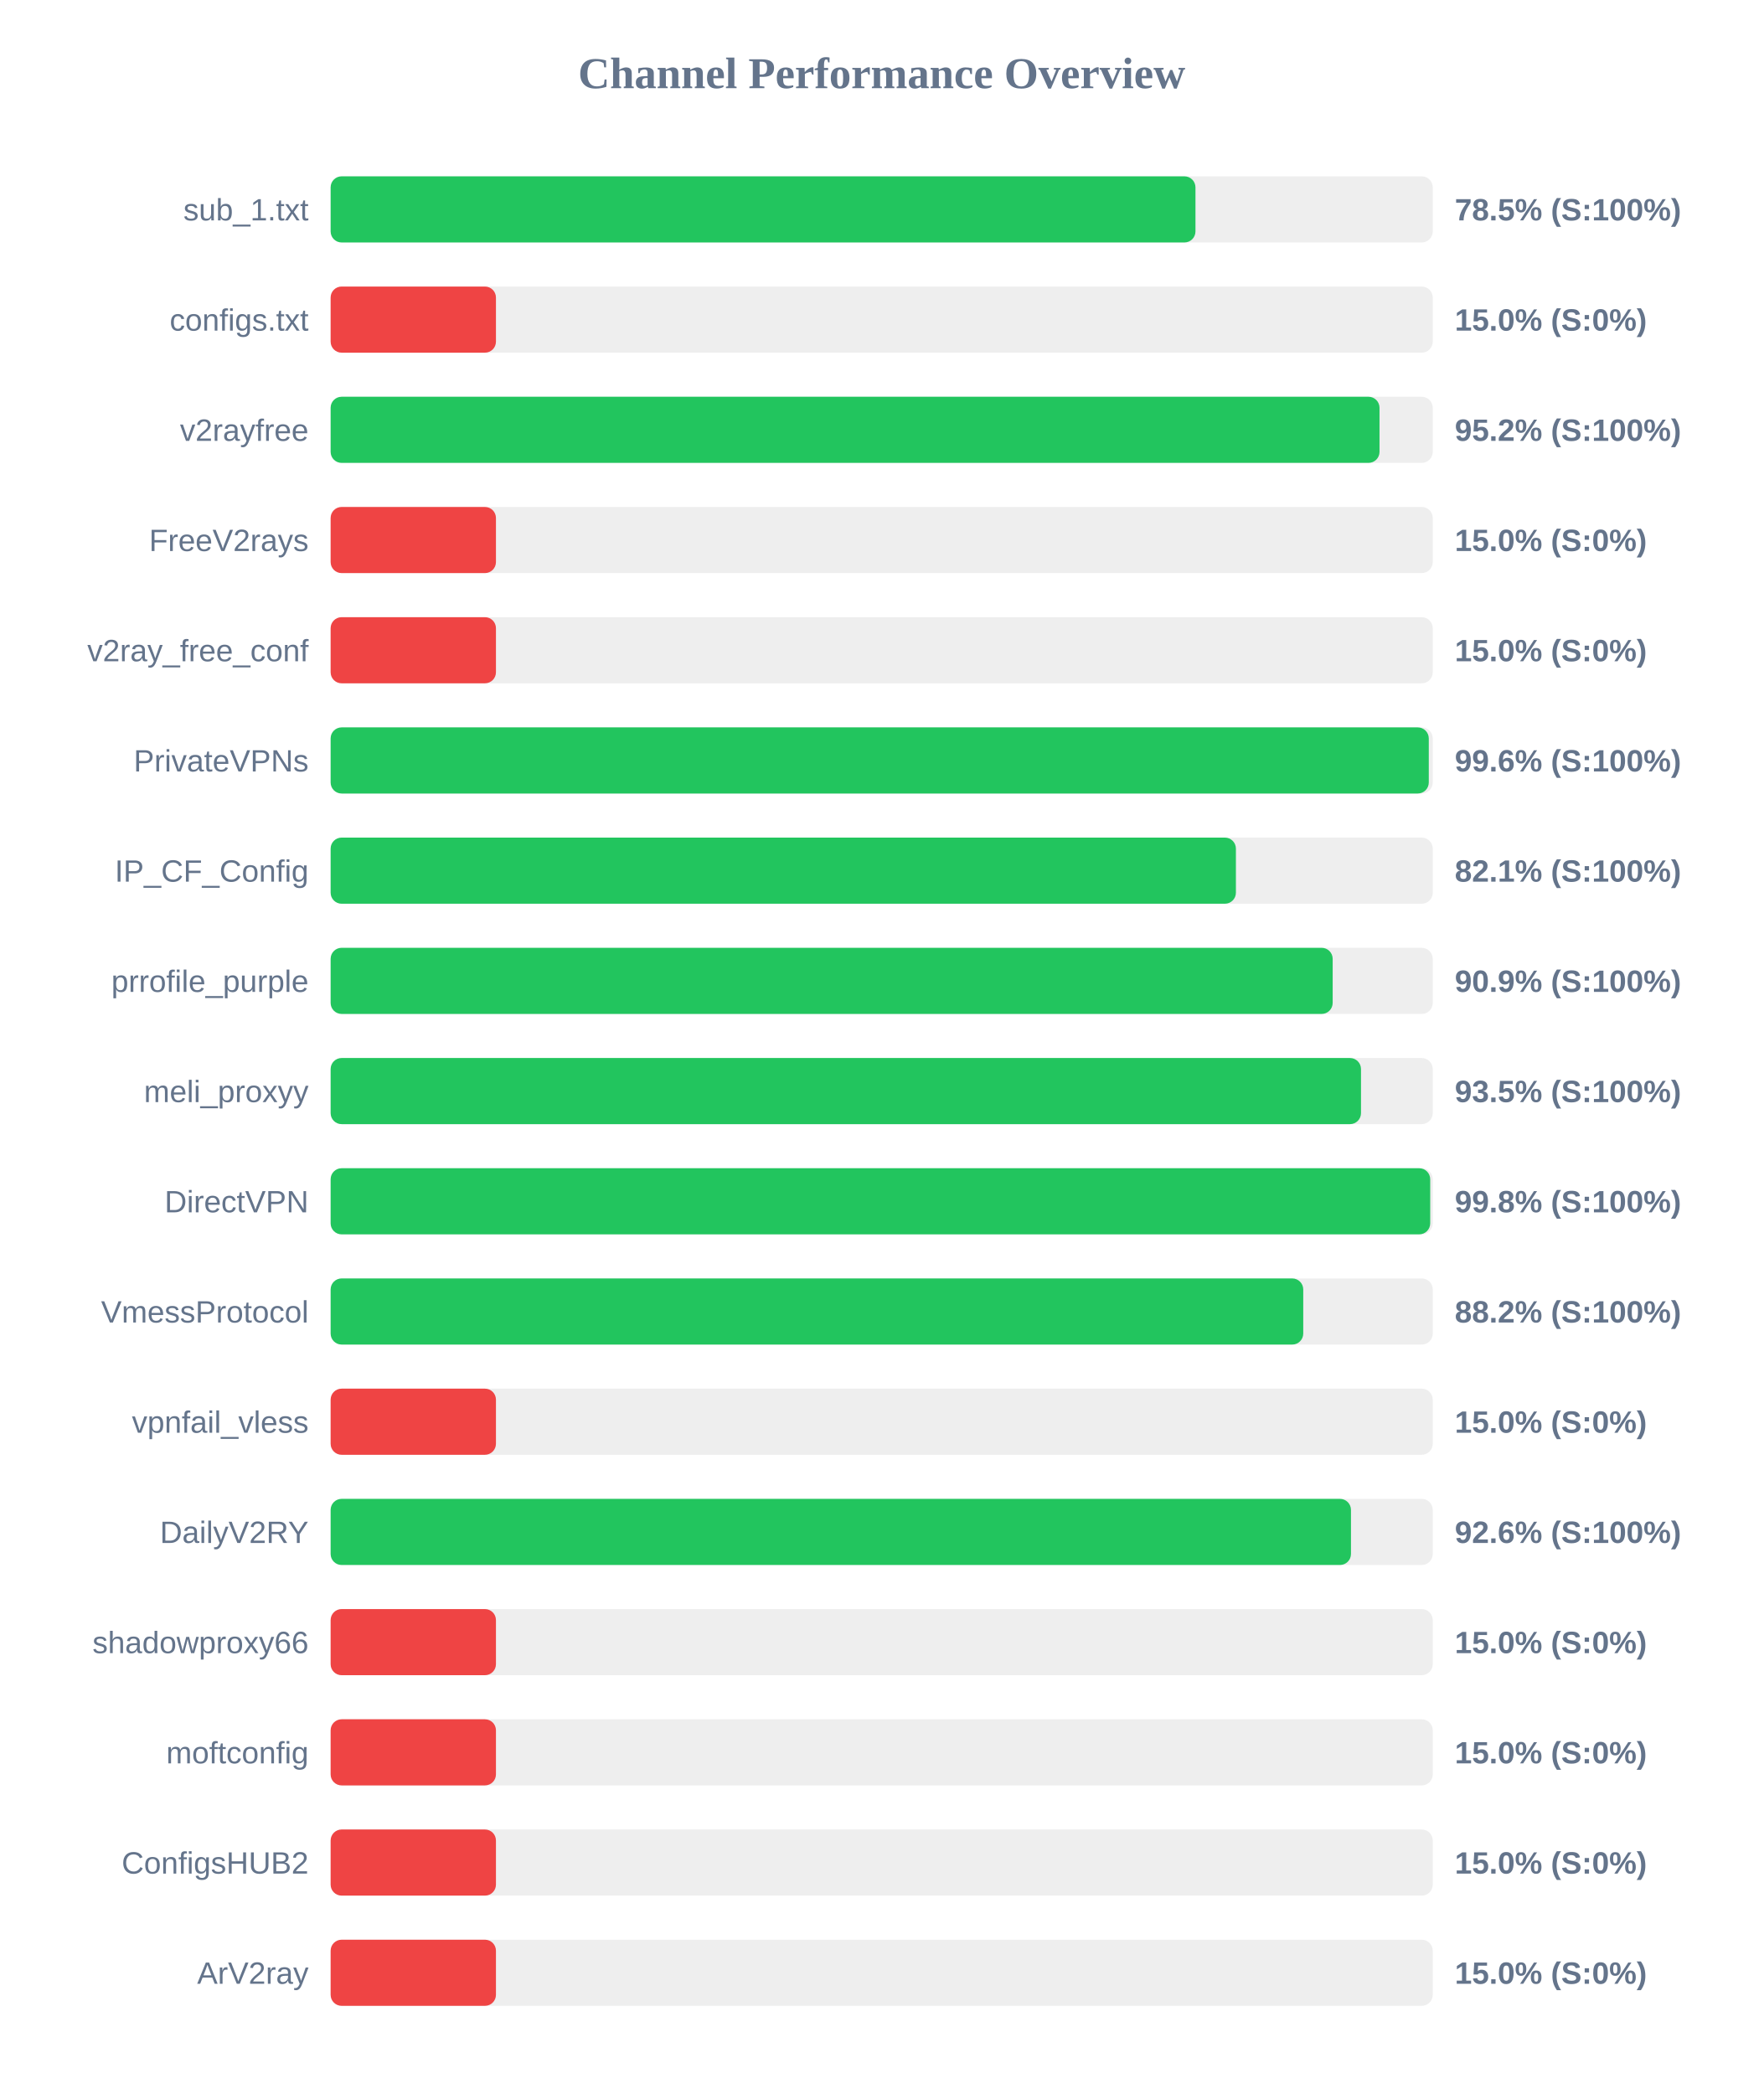
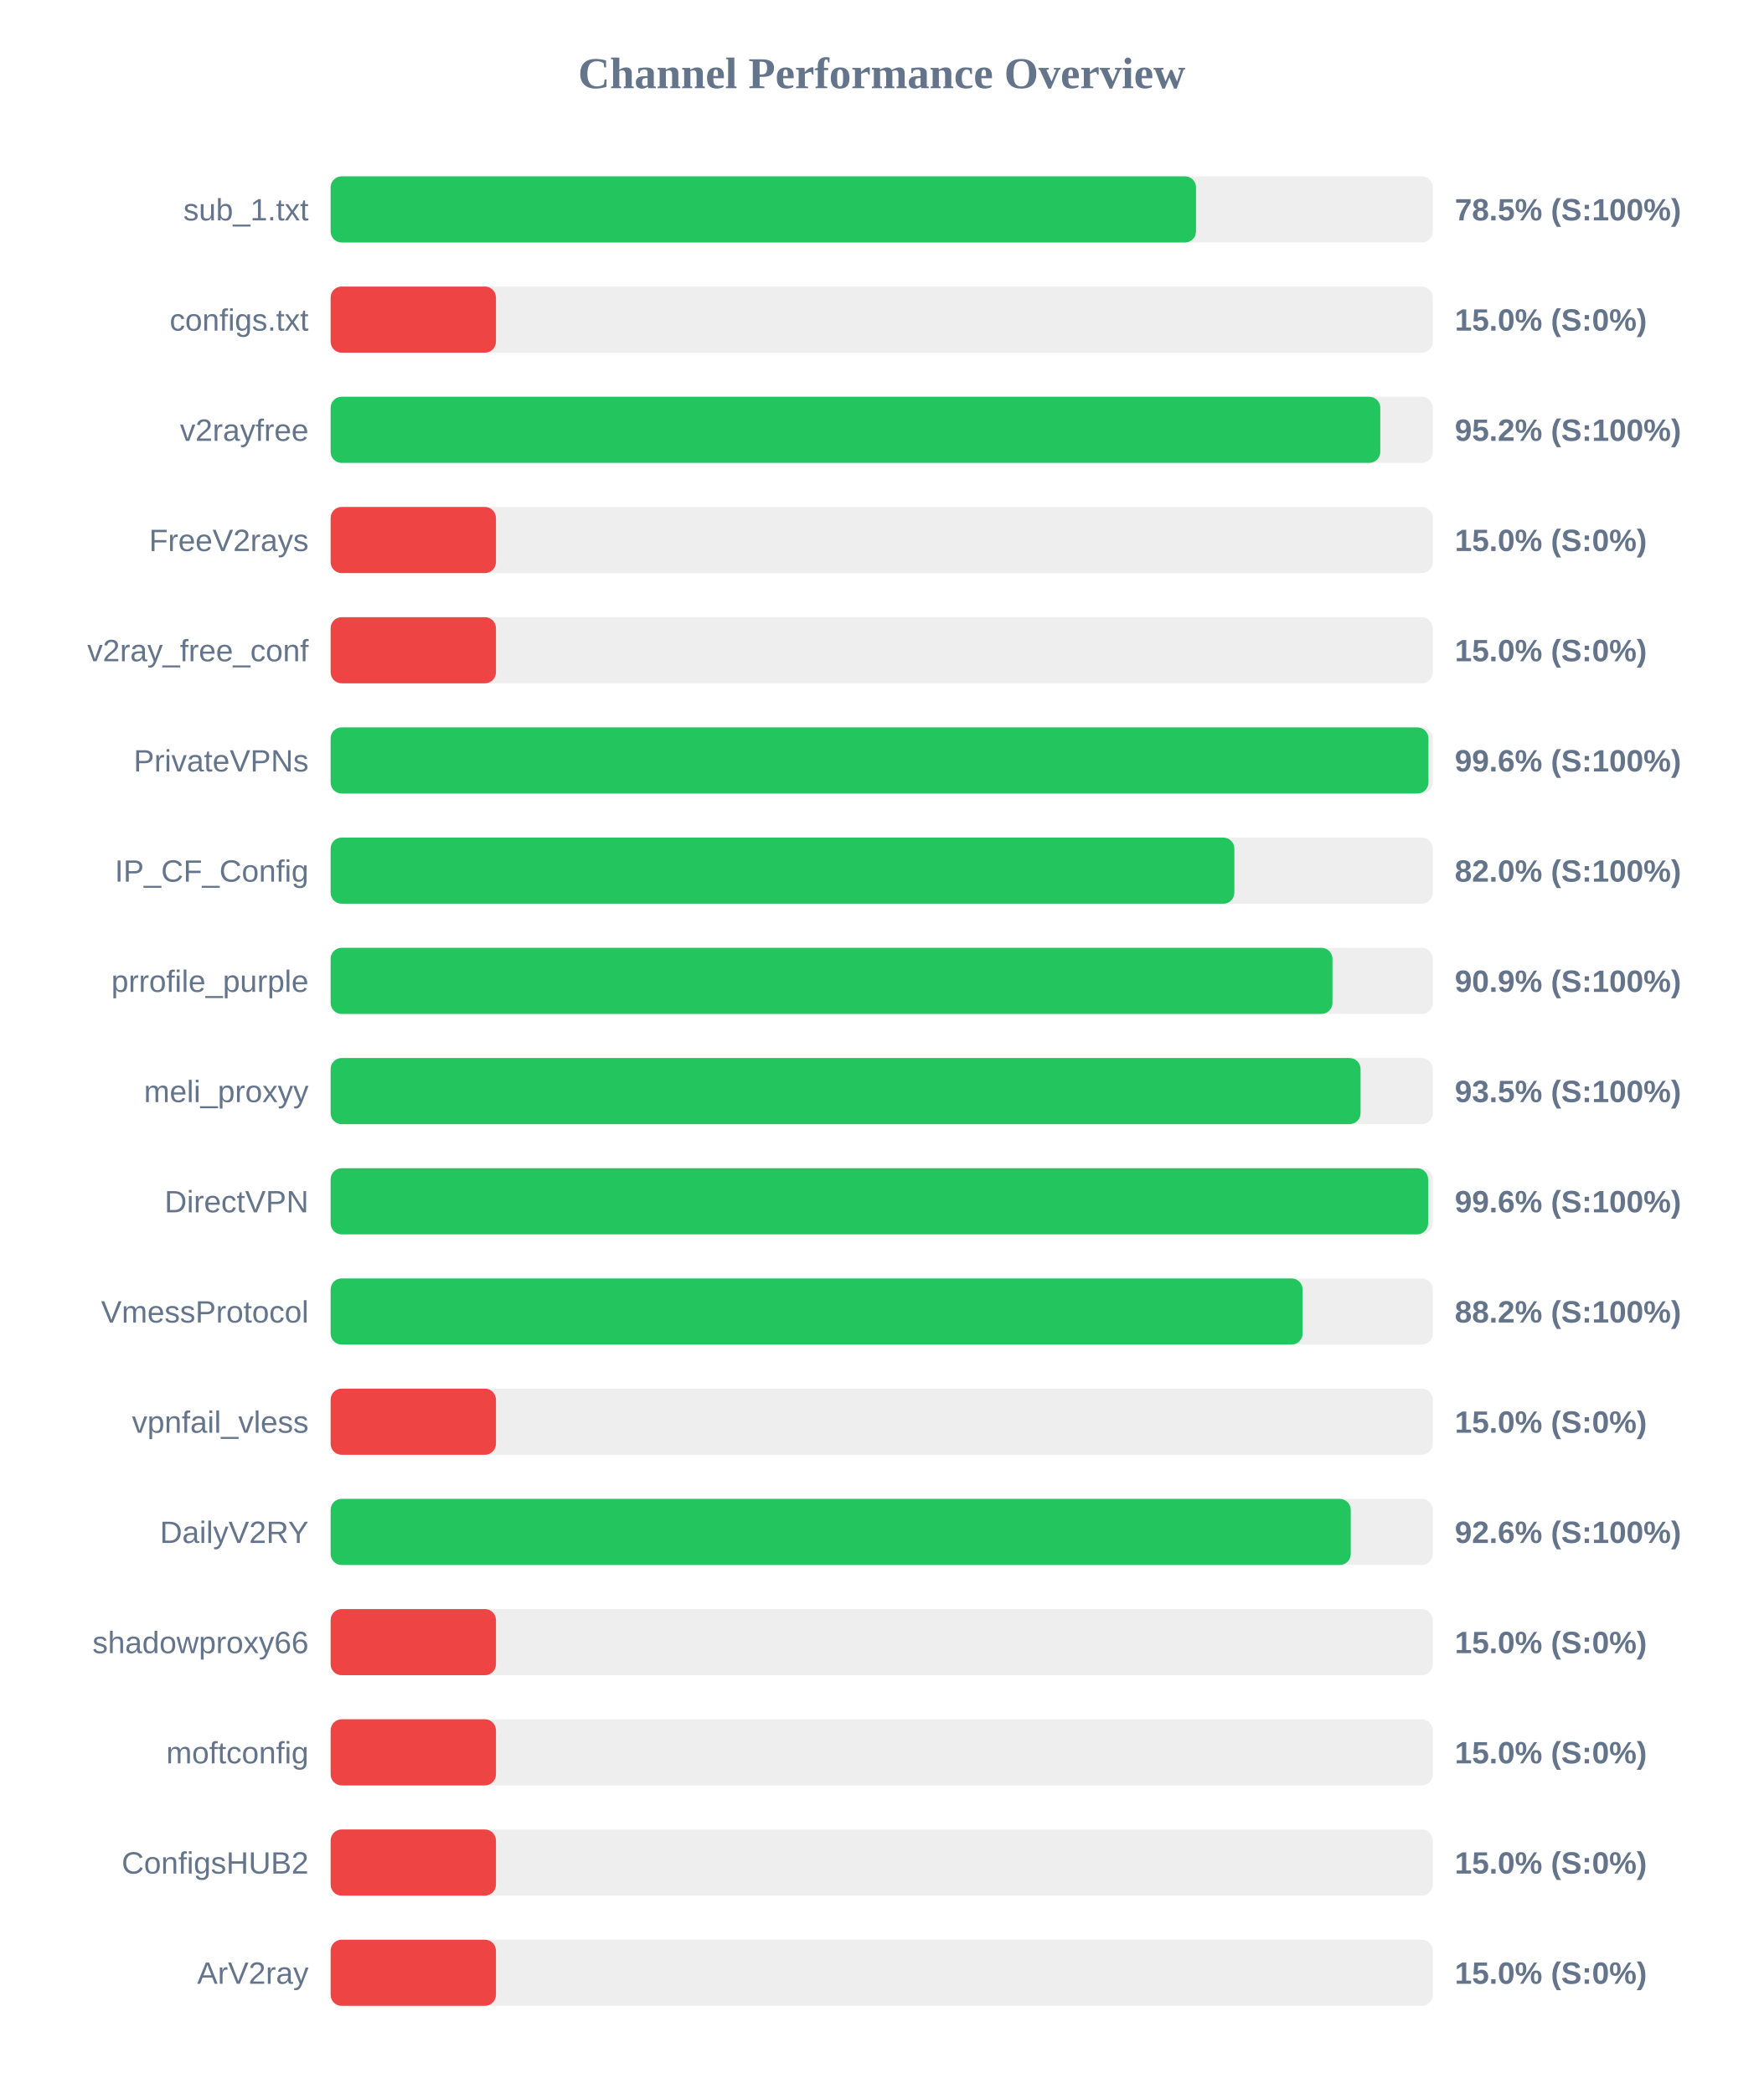
<svg xmlns="http://www.w3.org/2000/svg" width="800" height="950" version="1.1">
  <style>
        .row { font: 14px Arial; fill: #64748b; }
        .score { font: bold 14px Arial; fill: #64748b; }
    </style>
  <text x="400" y="40" text-anchor="middle" font-size="20px" font-weight="bold" fill="#64748b">Channel Performance Overview</text>
  <rect x="150" y="80" width="500" height="30" fill="#eee" rx="5" />
-   <rect x="150" y="80" width="392.35" height="30" fill="#22c55e" rx="5" />
+   <rect x="150" y="80" width="392.6" height="30" fill="#22c55e" rx="5" />
  <text x="140" y="100" text-anchor="end" class="row">sub_1.txt</text>
  <text x="660" y="100" text-anchor="start" class="score">78.5% (S:100%)</text>
  <rect x="150" y="130" width="500" height="30" fill="#eee" rx="5" />
  <rect x="150" y="130" width="75.0" height="30" fill="#ef4444" rx="5" />
  <text x="140" y="150" text-anchor="end" class="row">configs.txt</text>
  <text x="660" y="150" text-anchor="start" class="score">15.0% (S:0%)</text>
  <rect x="150" y="180" width="500" height="30" fill="#eee" rx="5" />
-   <rect x="150" y="180" width="475.85" height="30" fill="#22c55e" rx="5" />
+   <rect x="150" y="180" width="476.2" height="30" fill="#22c55e" rx="5" />
  <text x="140" y="200" text-anchor="end" class="row">v2rayfree</text>
  <text x="660" y="200" text-anchor="start" class="score">95.2% (S:100%)</text>
  <rect x="150" y="230" width="500" height="30" fill="#eee" rx="5" />
  <rect x="150" y="230" width="75.0" height="30" fill="#ef4444" rx="5" />
  <text x="140" y="250" text-anchor="end" class="row">FreeV2rays</text>
  <text x="660" y="250" text-anchor="start" class="score">15.0% (S:0%)</text>
  <rect x="150" y="280" width="500" height="30" fill="#eee" rx="5" />
  <rect x="150" y="280" width="75.0" height="30" fill="#ef4444" rx="5" />
  <text x="140" y="300" text-anchor="end" class="row">v2ray_free_conf</text>
  <text x="660" y="300" text-anchor="start" class="score">15.0% (S:0%)</text>
  <rect x="150" y="330" width="500" height="30" fill="#eee" rx="5" />
-   <rect x="150" y="330" width="498.2" height="30" fill="#22c55e" rx="5" />
+   <rect x="150" y="330" width="498.05" height="30" fill="#22c55e" rx="5" />
  <text x="140" y="350" text-anchor="end" class="row">PrivateVPNs</text>
  <text x="660" y="350" text-anchor="start" class="score">99.6% (S:100%)</text>
  <rect x="150" y="380" width="500" height="30" fill="#eee" rx="5" />
-   <rect x="150" y="380" width="410.7" height="30" fill="#22c55e" rx="5" />
+   <rect x="150" y="380" width="410.0" height="30" fill="#22c55e" rx="5" />
  <text x="140" y="400" text-anchor="end" class="row">IP_CF_Config</text>
-   <text x="660" y="400" text-anchor="start" class="score">82.1% (S:100%)</text>
+   <text x="660" y="400" text-anchor="start" class="score">82.0% (S:100%)</text>
  <rect x="150" y="430" width="500" height="30" fill="#eee" rx="5" />
-   <rect x="150" y="430" width="454.6" height="30" fill="#22c55e" rx="5" />
+   <rect x="150" y="430" width="454.5" height="30" fill="#22c55e" rx="5" />
  <text x="140" y="450" text-anchor="end" class="row">prrofile_purple</text>
  <text x="660" y="450" text-anchor="start" class="score">90.9% (S:100%)</text>
  <rect x="150" y="480" width="500" height="30" fill="#eee" rx="5" />
-   <rect x="150" y="480" width="467.45" height="30" fill="#22c55e" rx="5" />
+   <rect x="150" y="480" width="467.25" height="30" fill="#22c55e" rx="5" />
  <text x="140" y="500" text-anchor="end" class="row">meli_proxyy</text>
  <text x="660" y="500" text-anchor="start" class="score">93.5% (S:100%)</text>
  <rect x="150" y="530" width="500" height="30" fill="#eee" rx="5" />
-   <rect x="150" y="530" width="498.85" height="30" fill="#22c55e" rx="5" />
+   <rect x="150" y="530" width="497.9" height="30" fill="#22c55e" rx="5" />
  <text x="140" y="550" text-anchor="end" class="row">DirectVPN</text>
-   <text x="660" y="550" text-anchor="start" class="score">99.8% (S:100%)</text>
+   <text x="660" y="550" text-anchor="start" class="score">99.6% (S:100%)</text>
  <rect x="150" y="580" width="500" height="30" fill="#eee" rx="5" />
-   <rect x="150" y="580" width="441.25" height="30" fill="#22c55e" rx="5" />
+   <rect x="150" y="580" width="440.95" height="30" fill="#22c55e" rx="5" />
  <text x="140" y="600" text-anchor="end" class="row">VmessProtocol</text>
  <text x="660" y="600" text-anchor="start" class="score">88.2% (S:100%)</text>
  <rect x="150" y="630" width="500" height="30" fill="#eee" rx="5" />
  <rect x="150" y="630" width="75.0" height="30" fill="#ef4444" rx="5" />
  <text x="140" y="650" text-anchor="end" class="row">vpnfail_vless</text>
  <text x="660" y="650" text-anchor="start" class="score">15.0% (S:0%)</text>
  <rect x="150" y="680" width="500" height="30" fill="#eee" rx="5" />
-   <rect x="150" y="680" width="462.9" height="30" fill="#22c55e" rx="5" />
+   <rect x="150" y="680" width="462.8" height="30" fill="#22c55e" rx="5" />
  <text x="140" y="700" text-anchor="end" class="row">DailyV2RY</text>
  <text x="660" y="700" text-anchor="start" class="score">92.6% (S:100%)</text>
  <rect x="150" y="730" width="500" height="30" fill="#eee" rx="5" />
  <rect x="150" y="730" width="75.0" height="30" fill="#ef4444" rx="5" />
  <text x="140" y="750" text-anchor="end" class="row">shadowproxy66</text>
  <text x="660" y="750" text-anchor="start" class="score">15.0% (S:0%)</text>
  <rect x="150" y="780" width="500" height="30" fill="#eee" rx="5" />
  <rect x="150" y="780" width="75.0" height="30" fill="#ef4444" rx="5" />
  <text x="140" y="800" text-anchor="end" class="row">moftconfig</text>
  <text x="660" y="800" text-anchor="start" class="score">15.0% (S:0%)</text>
  <rect x="150" y="830" width="500" height="30" fill="#eee" rx="5" />
  <rect x="150" y="830" width="75.0" height="30" fill="#ef4444" rx="5" />
  <text x="140" y="850" text-anchor="end" class="row">ConfigsHUB2</text>
  <text x="660" y="850" text-anchor="start" class="score">15.0% (S:0%)</text>
  <rect x="150" y="880" width="500" height="30" fill="#eee" rx="5" />
  <rect x="150" y="880" width="75.0" height="30" fill="#ef4444" rx="5" />
  <text x="140" y="900" text-anchor="end" class="row">ArV2ray</text>
  <text x="660" y="900" text-anchor="start" class="score">15.0% (S:0%)</text>
</svg>
